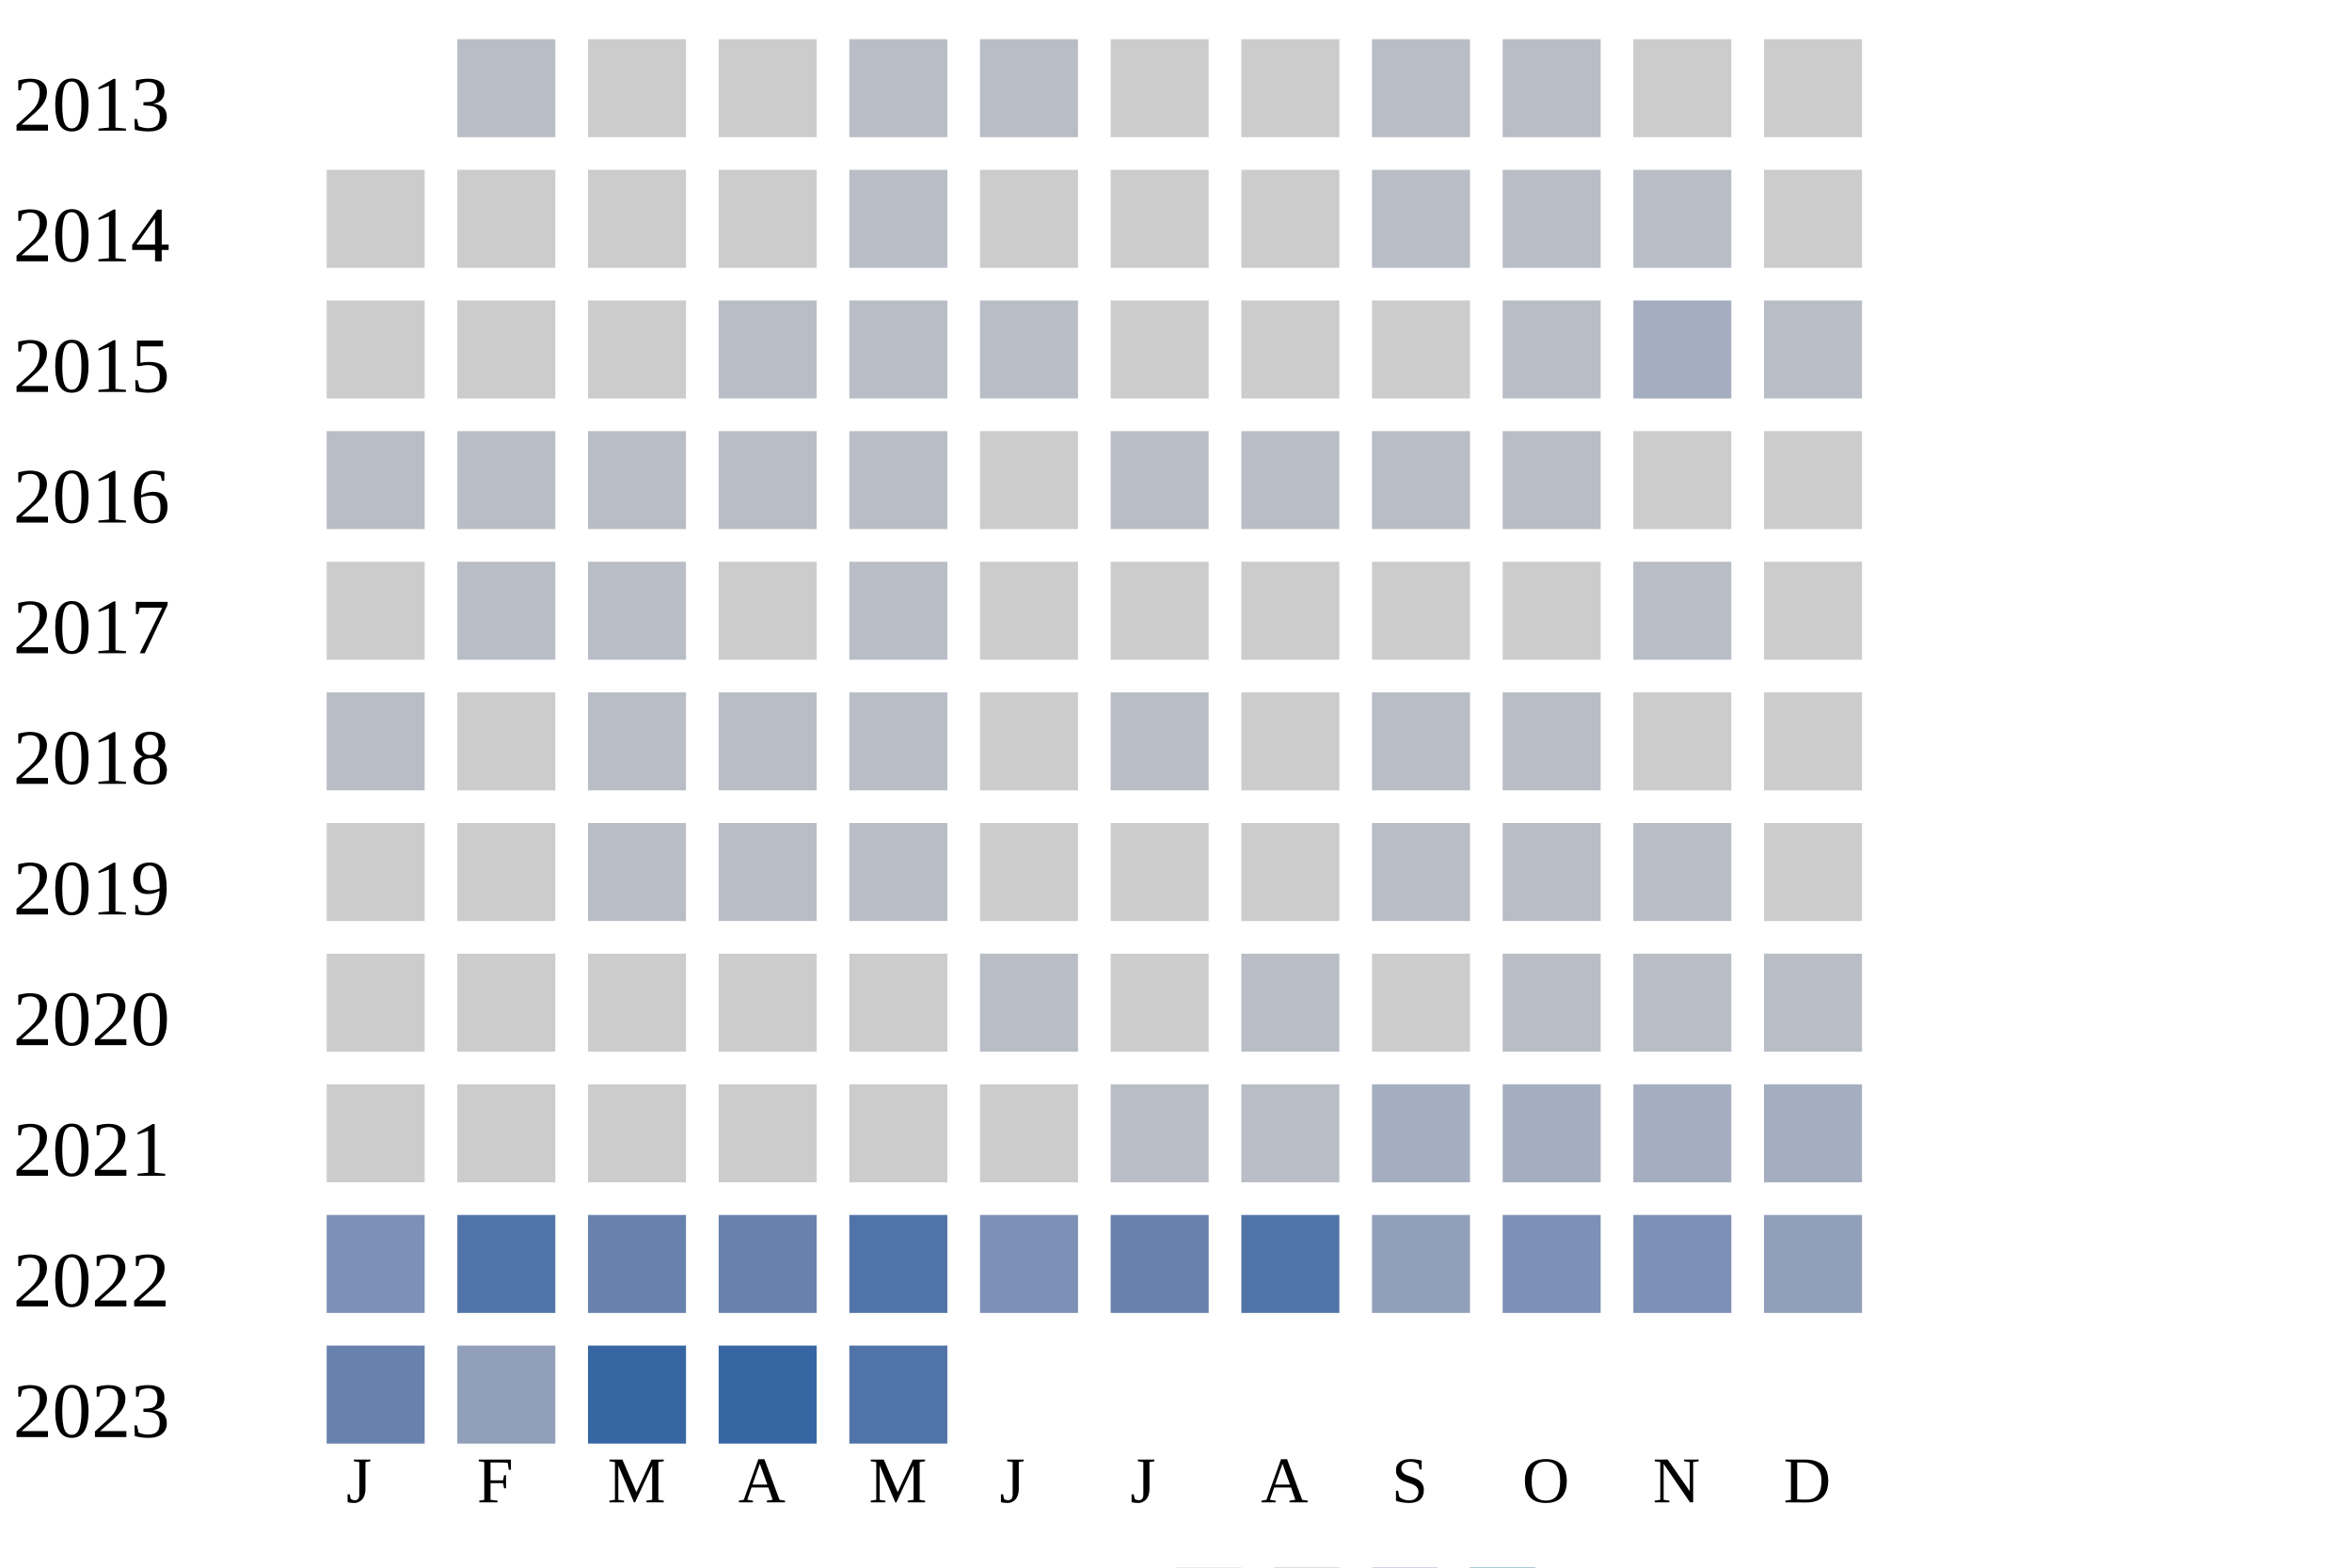
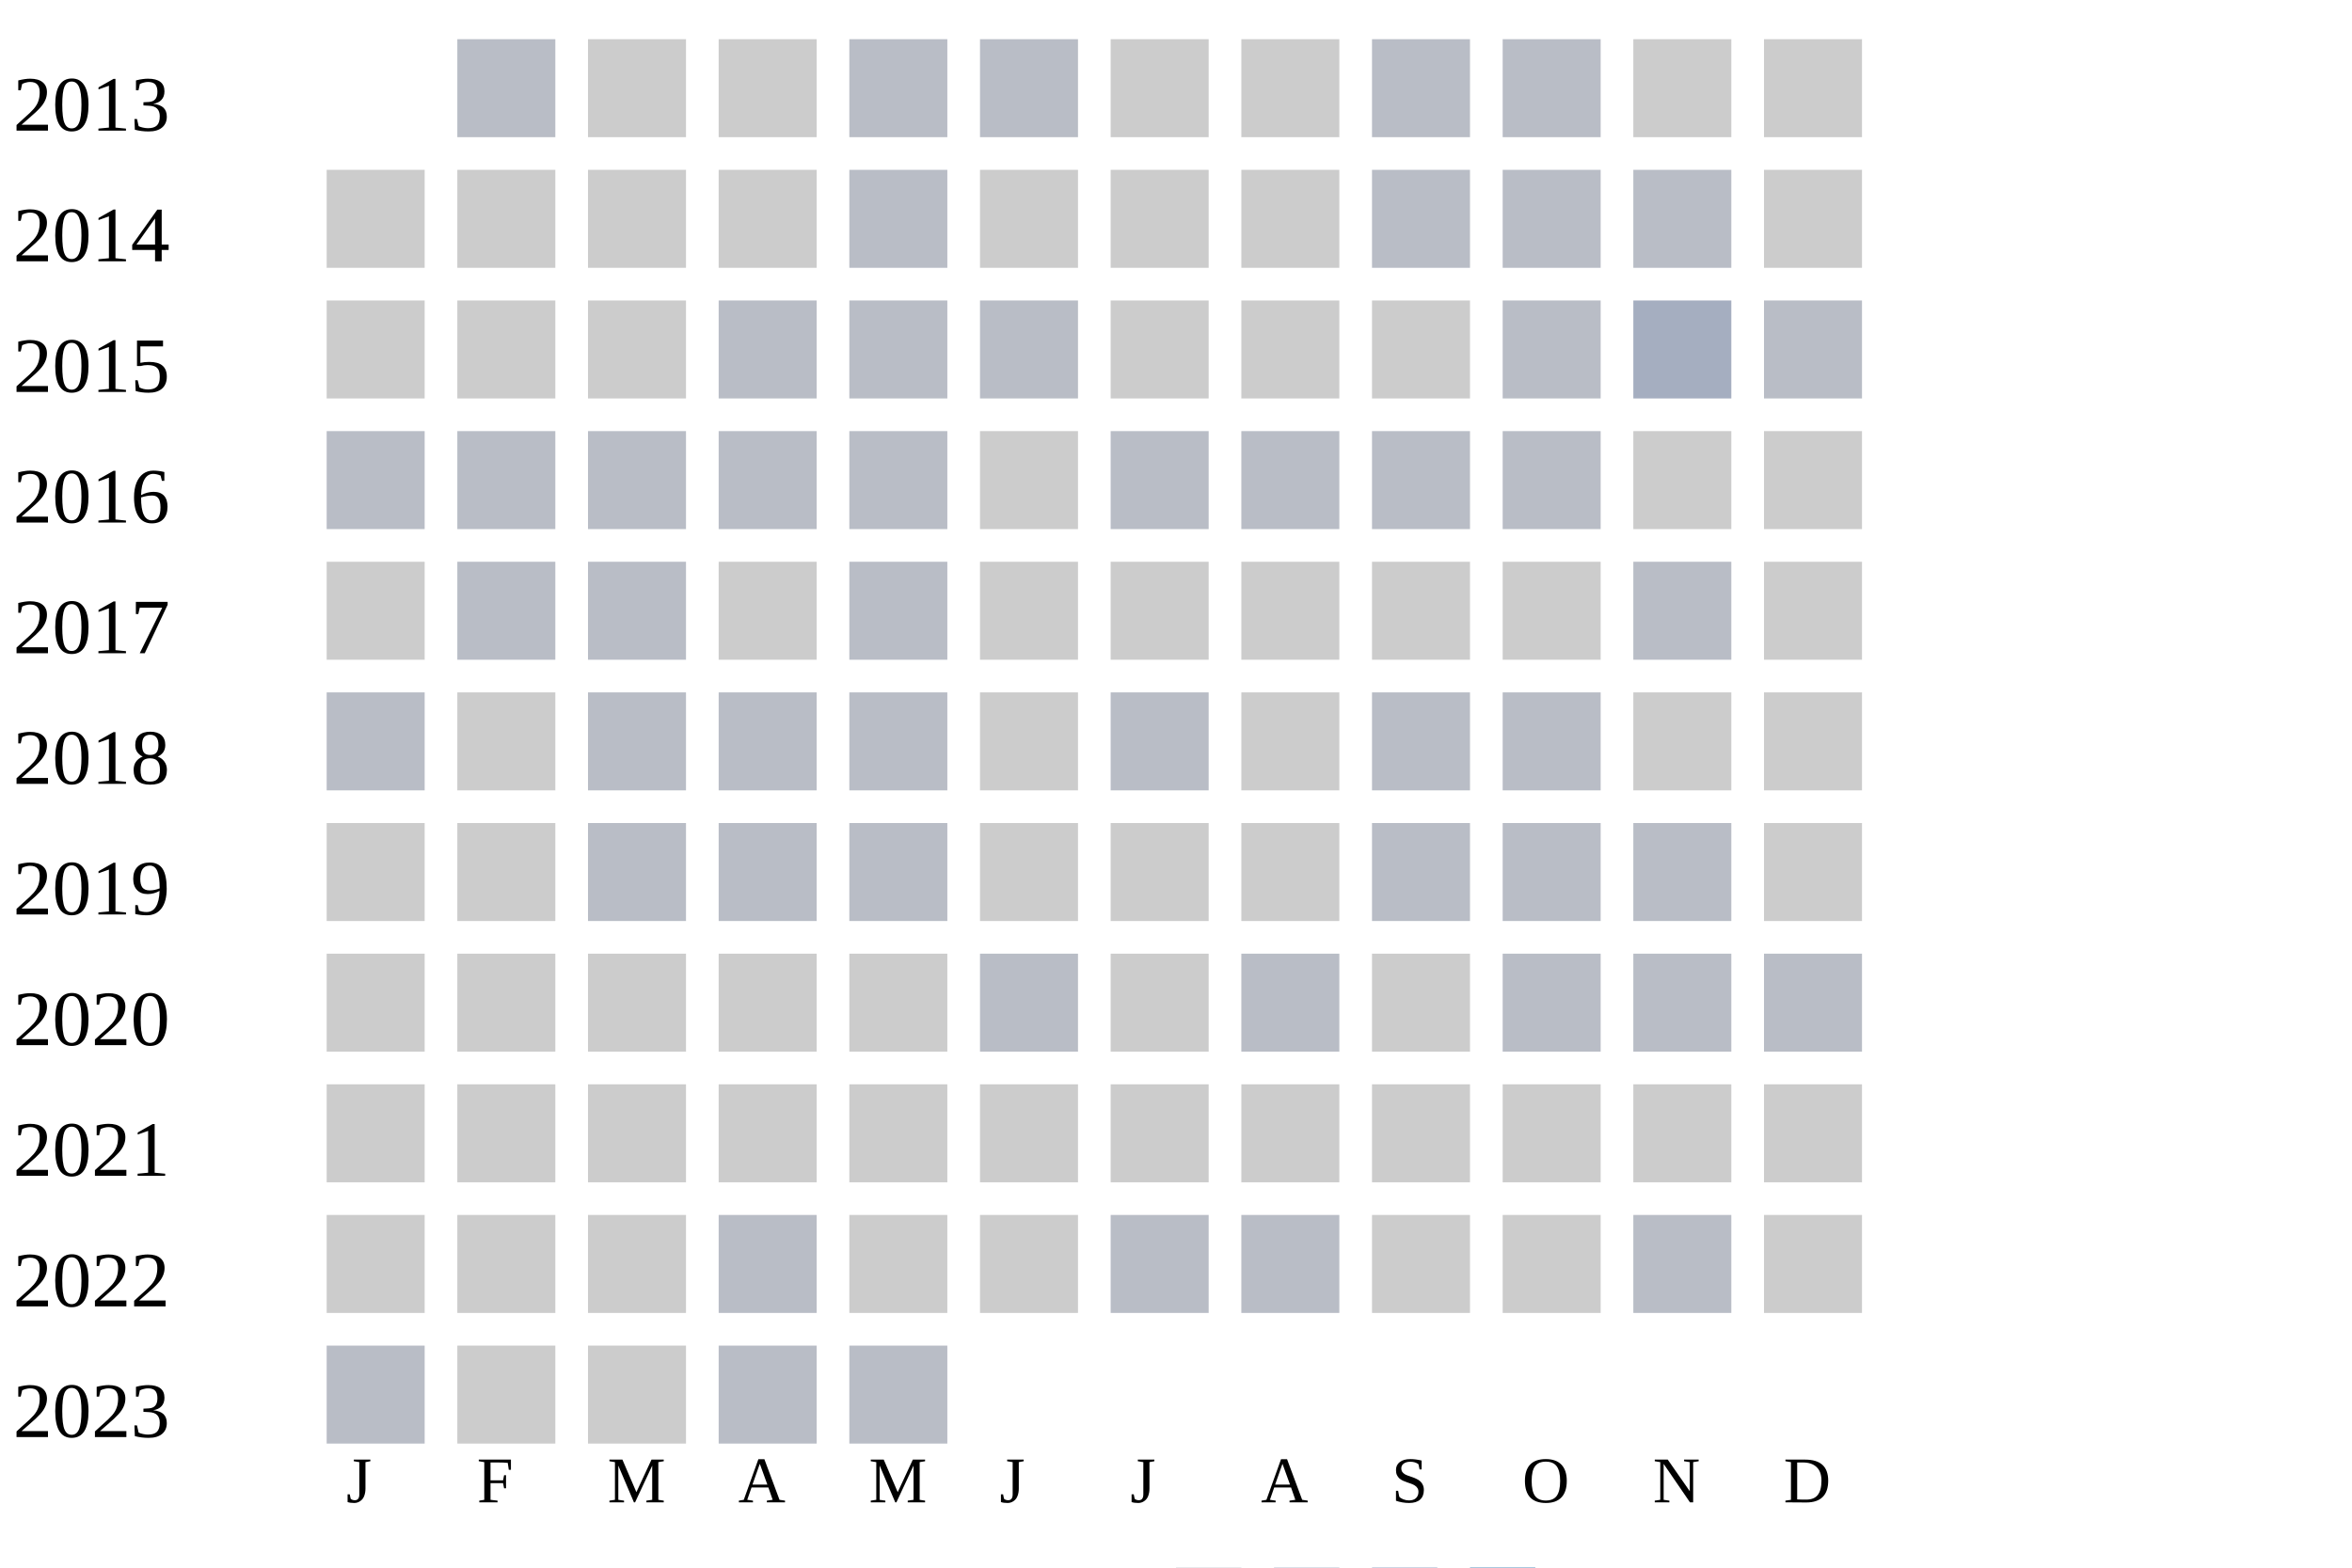
<svg xmlns="http://www.w3.org/2000/svg" width="360" height="240">
  <g transform="translate(0 0)">
    <text x="2" y="20">2013</text>
    <rect x="70" y="6" width="15" height="15" fill="#b9bdc6" />
    <rect x="90" y="6" width="15" height="15" fill="#cccccc" />
    <rect x="110" y="6" width="15" height="15" fill="#cccccc" />
    <rect x="130" y="6" width="15" height="15" fill="#b9bdc6" />
    <rect x="150" y="6" width="15" height="15" fill="#b9bdc6" />
    <rect x="170" y="6" width="15" height="15" fill="#cccccc" />
    <rect x="190" y="6" width="15" height="15" fill="#cccccc" />
    <rect x="210" y="6" width="15" height="15" fill="#b9bdc6" />
    <rect x="230" y="6" width="15" height="15" fill="#b9bdc6" />
    <rect x="250" y="6" width="15" height="15" fill="#cccccc" />
    <rect x="270" y="6" width="15" height="15" fill="#cccccc" />
  </g>
  <g transform="translate(0 20)">
    <text x="2" y="20">2014</text>
    <rect x="50" y="6" width="15" height="15" fill="#cccccc" />
    <rect x="70" y="6" width="15" height="15" fill="#cccccc" />
    <rect x="90" y="6" width="15" height="15" fill="#cccccc" />
    <rect x="110" y="6" width="15" height="15" fill="#cccccc" />
    <rect x="130" y="6" width="15" height="15" fill="#b9bdc6" />
    <rect x="150" y="6" width="15" height="15" fill="#cccccc" />
    <rect x="170" y="6" width="15" height="15" fill="#cccccc" />
    <rect x="190" y="6" width="15" height="15" fill="#cccccc" />
    <rect x="210" y="6" width="15" height="15" fill="#b9bdc6" />
    <rect x="230" y="6" width="15" height="15" fill="#b9bdc6" />
    <rect x="250" y="6" width="15" height="15" fill="#b9bdc6" />
    <rect x="270" y="6" width="15" height="15" fill="#cccccc" />
  </g>
  <g transform="translate(0 40)">
    <text x="2" y="20">2015</text>
    <rect x="50" y="6" width="15" height="15" fill="#cccccc" />
    <rect x="70" y="6" width="15" height="15" fill="#cccccc" />
    <rect x="90" y="6" width="15" height="15" fill="#cccccc" />
    <rect x="110" y="6" width="15" height="15" fill="#b9bdc6" />
    <rect x="130" y="6" width="15" height="15" fill="#b9bdc6" />
    <rect x="150" y="6" width="15" height="15" fill="#b9bdc6" />
    <rect x="170" y="6" width="15" height="15" fill="#cccccc" />
    <rect x="190" y="6" width="15" height="15" fill="#cccccc" />
    <rect x="210" y="6" width="15" height="15" fill="#cccccc" />
    <rect x="230" y="6" width="15" height="15" fill="#b9bdc6" />
    <rect x="250" y="6" width="15" height="15" fill="#a5aec0" />
    <rect x="270" y="6" width="15" height="15" fill="#b9bdc6" />
  </g>
  <g transform="translate(0 60)">
    <text x="2" y="20">2016</text>
    <rect x="50" y="6" width="15" height="15" fill="#b9bdc6" />
    <rect x="70" y="6" width="15" height="15" fill="#b9bdc6" />
    <rect x="90" y="6" width="15" height="15" fill="#b9bdc6" />
    <rect x="110" y="6" width="15" height="15" fill="#b9bdc6" />
    <rect x="130" y="6" width="15" height="15" fill="#b9bdc6" />
    <rect x="150" y="6" width="15" height="15" fill="#cccccc" />
    <rect x="170" y="6" width="15" height="15" fill="#b9bdc6" />
    <rect x="190" y="6" width="15" height="15" fill="#b9bdc6" />
    <rect x="210" y="6" width="15" height="15" fill="#b9bdc6" />
    <rect x="230" y="6" width="15" height="15" fill="#b9bdc6" />
    <rect x="250" y="6" width="15" height="15" fill="#cccccc" />
    <rect x="270" y="6" width="15" height="15" fill="#cccccc" />
  </g>
  <g transform="translate(0 80)">
    <text x="2" y="20">2017</text>
    <rect x="50" y="6" width="15" height="15" fill="#cccccc" />
    <rect x="70" y="6" width="15" height="15" fill="#b9bdc6" />
    <rect x="90" y="6" width="15" height="15" fill="#b9bdc6" />
    <rect x="110" y="6" width="15" height="15" fill="#cccccc" />
    <rect x="130" y="6" width="15" height="15" fill="#b9bdc6" />
    <rect x="150" y="6" width="15" height="15" fill="#cccccc" />
    <rect x="170" y="6" width="15" height="15" fill="#cccccc" />
    <rect x="190" y="6" width="15" height="15" fill="#cccccc" />
    <rect x="210" y="6" width="15" height="15" fill="#cccccc" />
    <rect x="230" y="6" width="15" height="15" fill="#cccccc" />
    <rect x="250" y="6" width="15" height="15" fill="#b9bdc6" />
    <rect x="270" y="6" width="15" height="15" fill="#cccccc" />
  </g>
  <g transform="translate(0 100)">
    <text x="2" y="20">2018</text>
    <rect x="50" y="6" width="15" height="15" fill="#b9bdc6" />
    <rect x="70" y="6" width="15" height="15" fill="#cccccc" />
    <rect x="90" y="6" width="15" height="15" fill="#b9bdc6" />
    <rect x="110" y="6" width="15" height="15" fill="#b9bdc6" />
    <rect x="130" y="6" width="15" height="15" fill="#b9bdc6" />
    <rect x="150" y="6" width="15" height="15" fill="#cccccc" />
    <rect x="170" y="6" width="15" height="15" fill="#b9bdc6" />
    <rect x="190" y="6" width="15" height="15" fill="#cccccc" />
    <rect x="210" y="6" width="15" height="15" fill="#b9bdc6" />
    <rect x="230" y="6" width="15" height="15" fill="#b9bdc6" />
    <rect x="250" y="6" width="15" height="15" fill="#cccccc" />
    <rect x="270" y="6" width="15" height="15" fill="#cccccc" />
  </g>
  <g transform="translate(0 120)">
    <text x="2" y="20">2019</text>
    <rect x="50" y="6" width="15" height="15" fill="#cccccc" />
    <rect x="70" y="6" width="15" height="15" fill="#cccccc" />
    <rect x="90" y="6" width="15" height="15" fill="#b9bdc6" />
    <rect x="110" y="6" width="15" height="15" fill="#b9bdc6" />
    <rect x="130" y="6" width="15" height="15" fill="#b9bdc6" />
    <rect x="150" y="6" width="15" height="15" fill="#cccccc" />
    <rect x="170" y="6" width="15" height="15" fill="#cccccc" />
    <rect x="190" y="6" width="15" height="15" fill="#cccccc" />
    <rect x="210" y="6" width="15" height="15" fill="#b9bdc6" />
    <rect x="230" y="6" width="15" height="15" fill="#b9bdc6" />
    <rect x="250" y="6" width="15" height="15" fill="#b9bdc6" />
    <rect x="270" y="6" width="15" height="15" fill="#cccccc" />
  </g>
  <g transform="translate(0 140)">
    <text x="2" y="20">2020</text>
    <rect x="50" y="6" width="15" height="15" fill="#cccccc" />
    <rect x="70" y="6" width="15" height="15" fill="#cccccc" />
    <rect x="90" y="6" width="15" height="15" fill="#cccccc" />
    <rect x="110" y="6" width="15" height="15" fill="#cccccc" />
    <rect x="130" y="6" width="15" height="15" fill="#cccccc" />
    <rect x="150" y="6" width="15" height="15" fill="#b9bdc6" />
    <rect x="170" y="6" width="15" height="15" fill="#cccccc" />
    <rect x="190" y="6" width="15" height="15" fill="#b9bdc6" />
    <rect x="210" y="6" width="15" height="15" fill="#cccccc" />
    <rect x="230" y="6" width="15" height="15" fill="#b9bdc6" />
    <rect x="250" y="6" width="15" height="15" fill="#b9bdc6" />
    <rect x="270" y="6" width="15" height="15" fill="#b9bdc6" />
  </g>
  <g transform="translate(0 160)">
    <text x="2" y="20">2021</text>
    <rect x="50" y="6" width="15" height="15" fill="#cccccc" />
    <rect x="70" y="6" width="15" height="15" fill="#cccccc" />
    <rect x="90" y="6" width="15" height="15" fill="#cccccc" />
    <rect x="110" y="6" width="15" height="15" fill="#cccccc" />
    <rect x="130" y="6" width="15" height="15" fill="#cccccc" />
    <rect x="150" y="6" width="15" height="15" fill="#cccccc" />
-     <rect x="170" y="6" width="15" height="15" fill="#b9bdc6" />
-     <rect x="190" y="6" width="15" height="15" fill="#b9bdc6" />
-     <rect x="210" y="6" width="15" height="15" fill="#a5aec0" />
-     <rect x="230" y="6" width="15" height="15" fill="#a5aec0" />
-     <rect x="250" y="6" width="15" height="15" fill="#a5aec0" />
-     <rect x="270" y="6" width="15" height="15" fill="#a5aec0" />
+     <rect x="170" y="6" width="15" height="15" fill="#cccccc" />
+     <rect x="190" y="6" width="15" height="15" fill="#cccccc" />
+     <rect x="210" y="6" width="15" height="15" fill="#cccccc" />
+     <rect x="230" y="6" width="15" height="15" fill="#cccccc" />
+     <rect x="250" y="6" width="15" height="15" fill="#cccccc" />
+     <rect x="270" y="6" width="15" height="15" fill="#cccccc" />
  </g>
  <g transform="translate(0 180)">
    <text x="2" y="20">2022</text>
-     <rect x="50" y="6" width="15" height="15" fill="#7d90b5" />
-     <rect x="70" y="6" width="15" height="15" fill="#5174a8" />
-     <rect x="90" y="6" width="15" height="15" fill="#6882ae" />
-     <rect x="110" y="6" width="15" height="15" fill="#6882ae" />
-     <rect x="130" y="6" width="15" height="15" fill="#5174a8" />
-     <rect x="150" y="6" width="15" height="15" fill="#7d90b5" />
-     <rect x="170" y="6" width="15" height="15" fill="#6882ae" />
-     <rect x="190" y="6" width="15" height="15" fill="#5174a8" />
-     <rect x="210" y="6" width="15" height="15" fill="#919fba" />
-     <rect x="230" y="6" width="15" height="15" fill="#7d90b5" />
-     <rect x="250" y="6" width="15" height="15" fill="#7d90b5" />
-     <rect x="270" y="6" width="15" height="15" fill="#919fba" />
+     <rect x="50" y="6" width="15" height="15" fill="#cccccc" />
+     <rect x="70" y="6" width="15" height="15" fill="#cccccc" />
+     <rect x="90" y="6" width="15" height="15" fill="#cccccc" />
+     <rect x="110" y="6" width="15" height="15" fill="#b9bdc6" />
+     <rect x="130" y="6" width="15" height="15" fill="#cccccc" />
+     <rect x="150" y="6" width="15" height="15" fill="#cccccc" />
+     <rect x="170" y="6" width="15" height="15" fill="#b9bdc6" />
+     <rect x="190" y="6" width="15" height="15" fill="#b9bdc6" />
+     <rect x="210" y="6" width="15" height="15" fill="#cccccc" />
+     <rect x="230" y="6" width="15" height="15" fill="#cccccc" />
+     <rect x="250" y="6" width="15" height="15" fill="#b9bdc6" />
+     <rect x="270" y="6" width="15" height="15" fill="#cccccc" />
  </g>
  <g transform="translate(0 200)">
    <text x="2" y="20">2023</text>
-     <rect x="50" y="6" width="15" height="15" fill="#6882ae" />
-     <rect x="70" y="6" width="15" height="15" fill="#919fba" />
-     <rect x="90" y="6" width="15" height="15" fill="#3667a2" />
-     <rect x="110" y="6" width="15" height="15" fill="#3667a2" />
-     <rect x="130" y="6" width="15" height="15" fill="#5174a8" />
+     <rect x="50" y="6" width="15" height="15" fill="#b9bdc6" />
+     <rect x="70" y="6" width="15" height="15" fill="#cccccc" />
+     <rect x="90" y="6" width="15" height="15" fill="#cccccc" />
+     <rect x="110" y="6" width="15" height="15" fill="#b9bdc6" />
+     <rect x="130" y="6" width="15" height="15" fill="#b9bdc6" />
  </g>
  <text style="font-size: 10px; text-align: center" x="53" y="230">J</text>
  <text style="font-size: 10px; text-align: center" x="73" y="230">F</text>
  <text style="font-size: 10px; text-align: center" x="93" y="230">M</text>
  <text style="font-size: 10px; text-align: center" x="113" y="230">A</text>
  <text style="font-size: 10px; text-align: center" x="133" y="230">M</text>
  <text style="font-size: 10px; text-align: center" x="153" y="230">J</text>
  <text style="font-size: 10px; text-align: center" x="173" y="230">J</text>
  <text style="font-size: 10px; text-align: center" x="193" y="230">A</text>
  <text style="font-size: 10px; text-align: center" x="213" y="230">S</text>
  <text style="font-size: 10px; text-align: center" x="233" y="230">O</text>
  <text style="font-size: 10px; text-align: center" x="253" y="230">N</text>
  <text style="font-size: 10px; text-align: center" x="273" y="230">D</text>
  <text style="font-size: 10px;" x="155" y="249">Less</text>
  <rect fill="#b9bdc6" width="10" height="10" x="180" y="240" />
  <rect fill="#919fba" width="10" height="10" x="195" y="240" />
  <rect fill="#6882ae" width="10" height="10" x="210" y="240" />
  <rect fill="#005a9c" width="10" height="10" x="225" y="240" />
  <text x="240" y="249" style="font-size: 10px;">More</text>
</svg>
